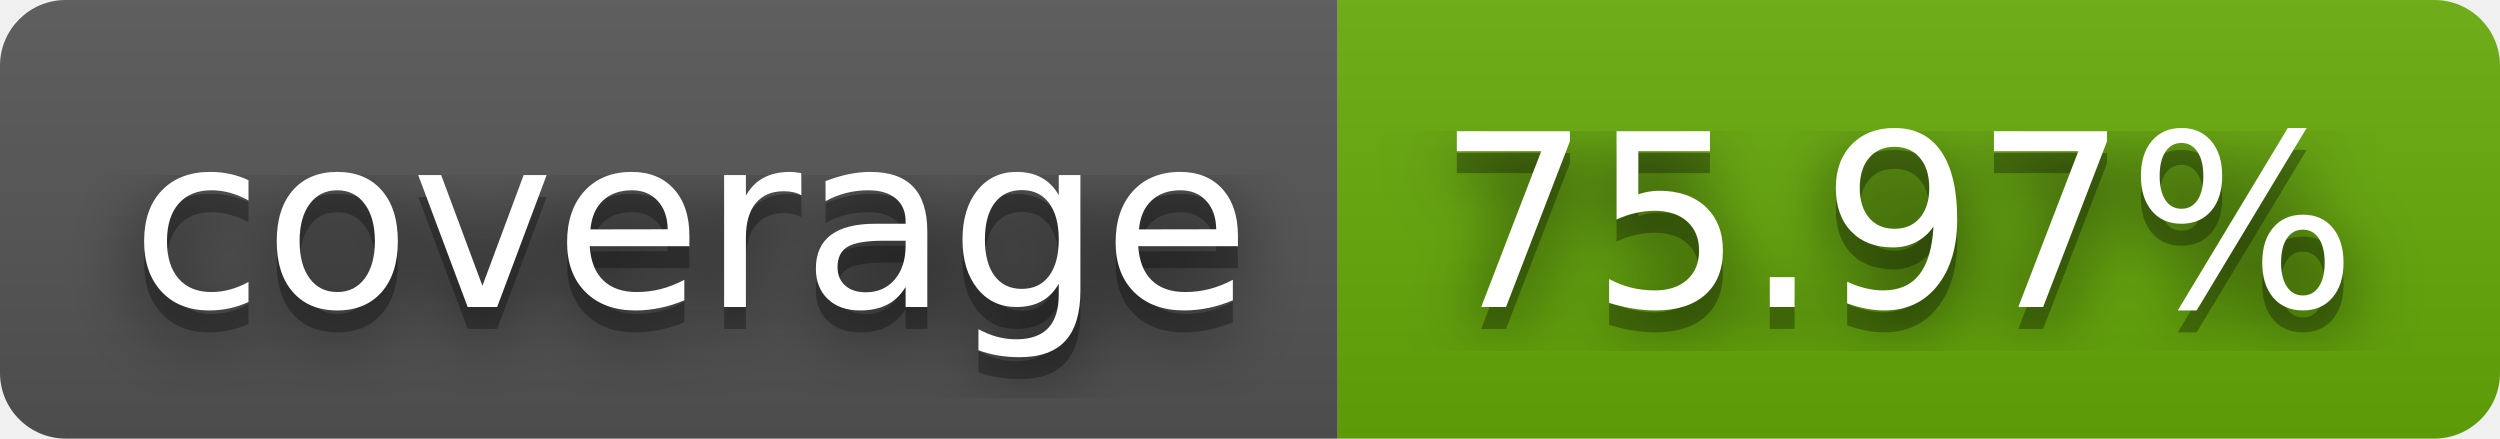
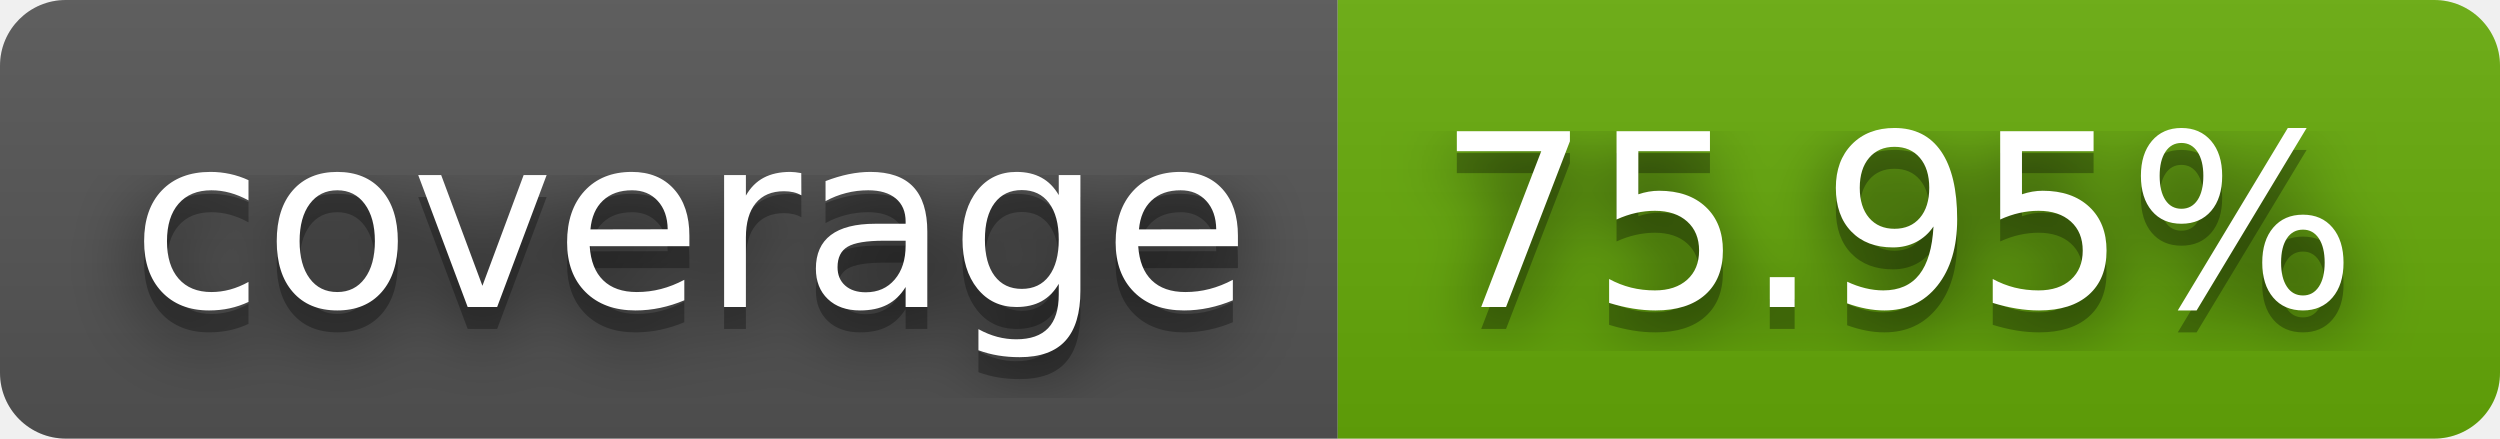
- <svg xmlns="http://www.w3.org/2000/svg" width="114" height="20" role="img" aria-label="coverage: 75.97%">
+ <svg xmlns="http://www.w3.org/2000/svg" width="114" height="20" role="img" aria-label="coverage: 75.95%">
  <filter id="blur">
    <feGaussianBlur stdDeviation="16" />
  </filter>
  <linearGradient id="s" x2="0" y2="100%">
    <stop offset="0" stop-color="#bbb" stop-opacity=".1" />
    <stop offset="1" stop-opacity=".1" />
  </linearGradient>
  <clipPath id="r">
    <rect width="114" height="20" rx="3" />
  </clipPath>
  <g clip-path="url(#r)">
    <rect width="61" height="20" fill="#555" />
    <rect x="61" width="53" height="20" fill="#67ac09" />
    <rect width="114" height="20" fill="url(#s)" />
  </g>
  <g fill="#fff" text-anchor="middle" font-family="Verdana,Geneva,DejaVu Sans,sans-serif" text-rendering="geometricPrecision" font-size="110">
    <g transform="scale(.1)">
      <g aria-hidden="true" fill="#010101">
        <text x="315" y="150" fill-opacity=".8" filter="url(#blur)" textLength="510">coverage</text>
        <text x="315" y="150" fill-opacity=".3" textLength="510">coverage</text>
      </g>
      <text x="315" y="140" textLength="510">coverage</text>
    </g>
    <g transform="scale(.1)">
      <g aria-hidden="true" fill="#010101">
-         <text x="865" y="150" fill-opacity=".8" filter="url(#blur)" textLength="430">75.97%</text>
-         <text x="865" y="150" fill-opacity=".3" textLength="430">75.97%</text>
+         <text x="865" y="150" fill-opacity=".8" filter="url(#blur)" textLength="430">75.95%</text>
+         <text x="865" y="150" fill-opacity=".3" textLength="430">75.95%</text>
      </g>
-       <text x="865" y="140" textLength="430">75.97%</text>
+       <text x="865" y="140" textLength="430">75.95%</text>
    </g>
  </g>
</svg>
